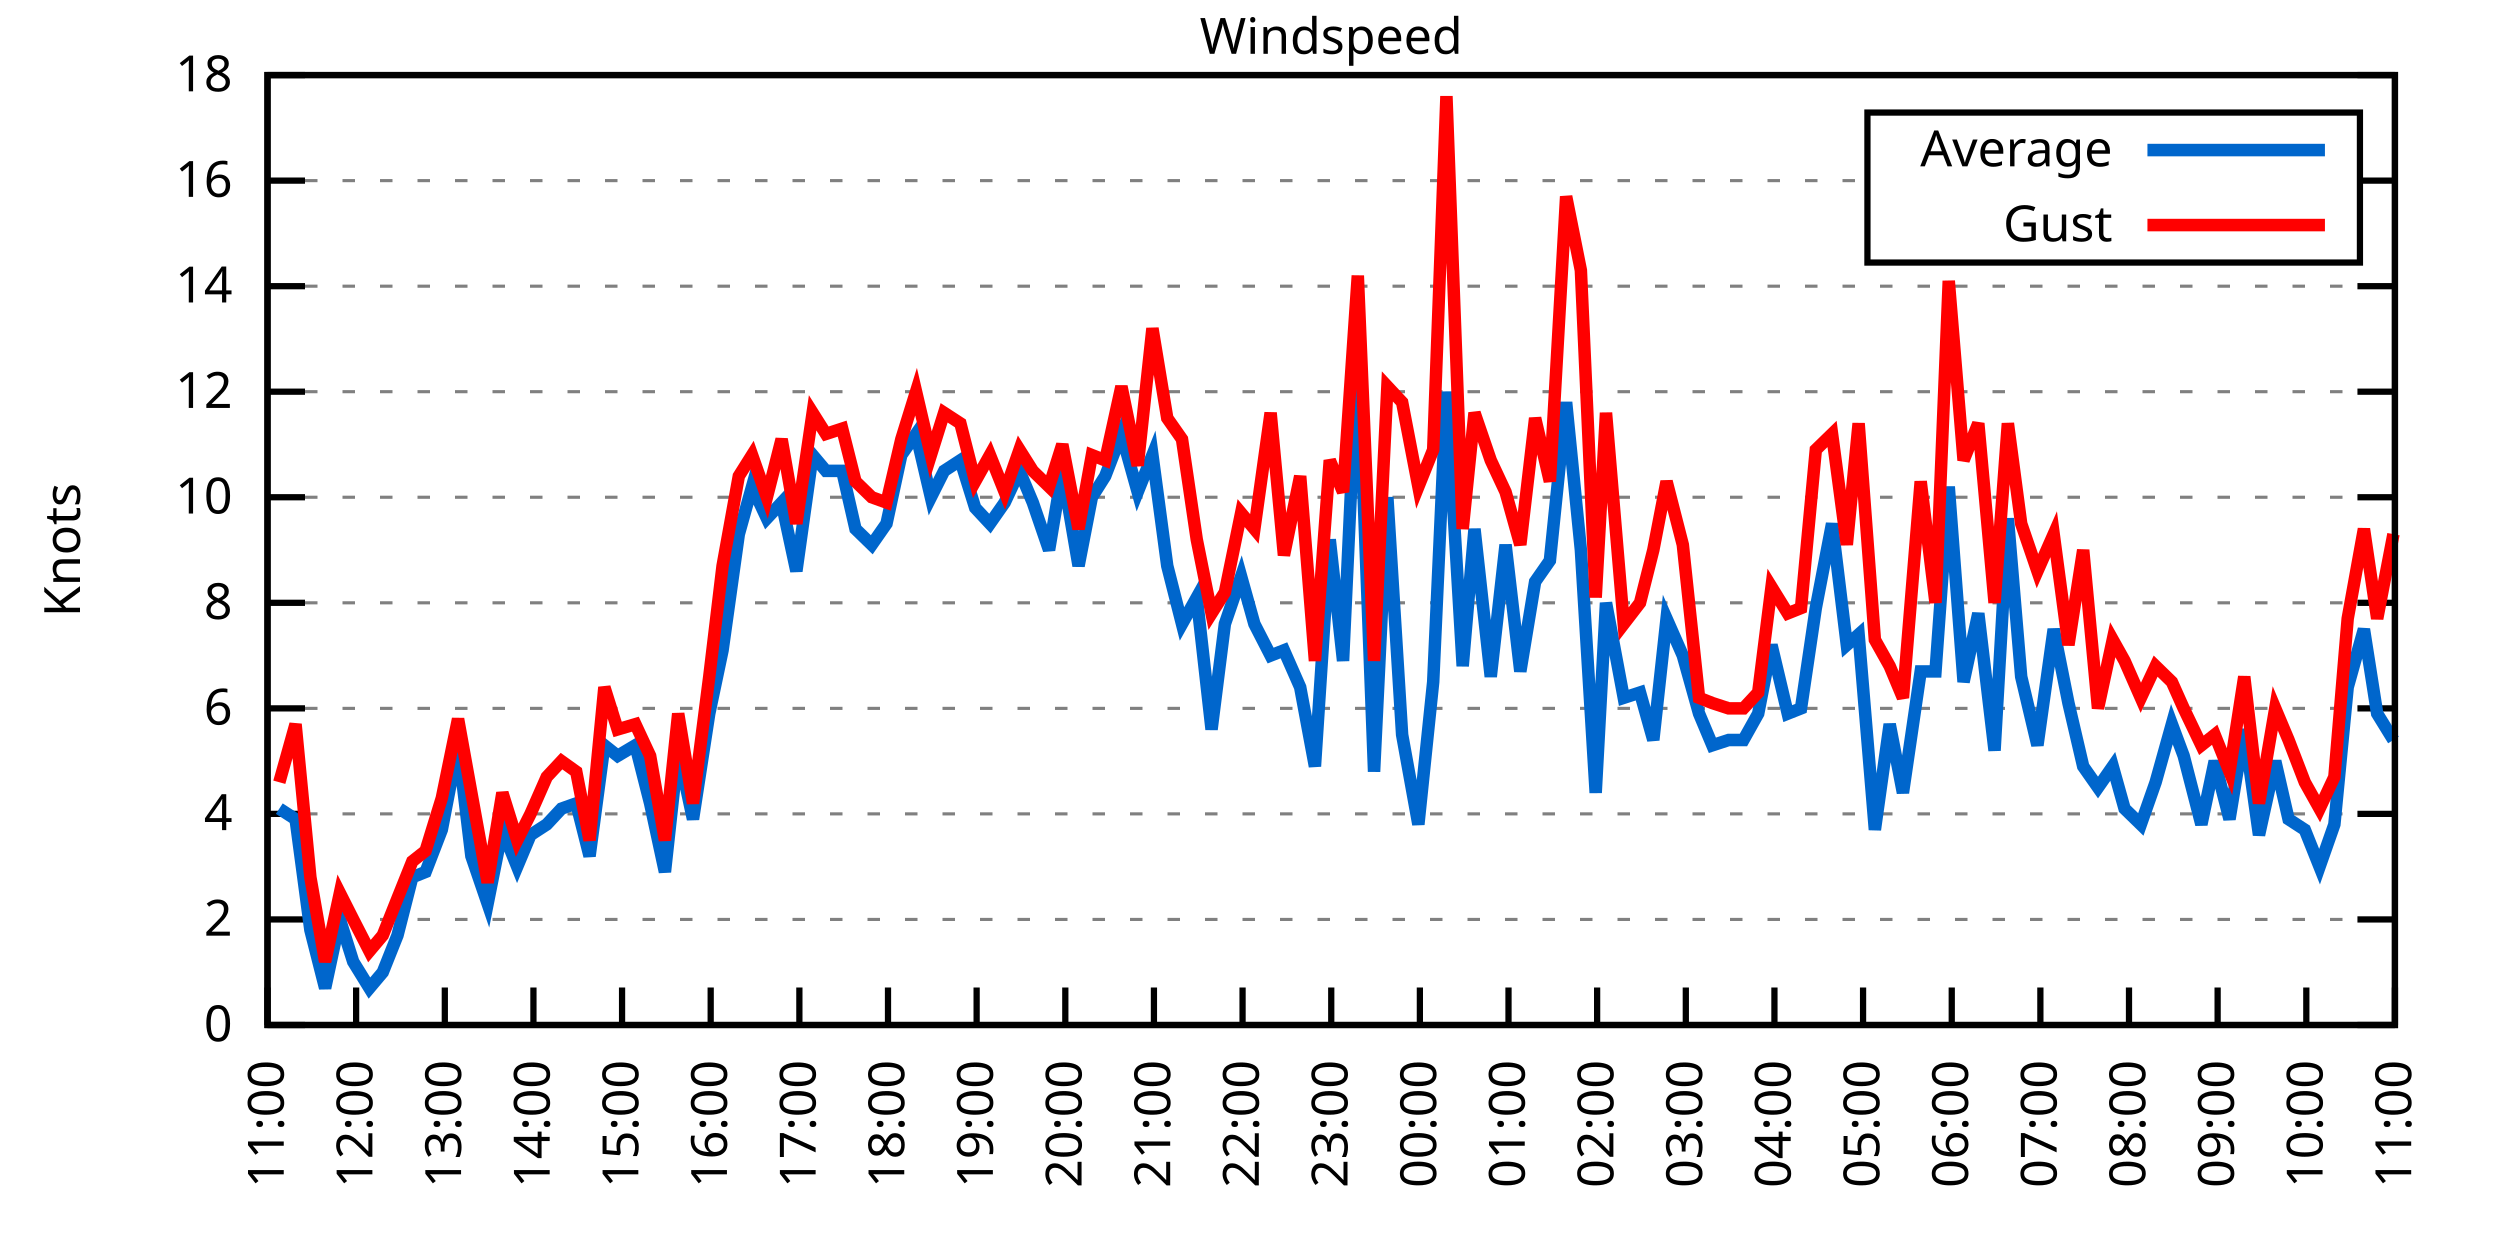
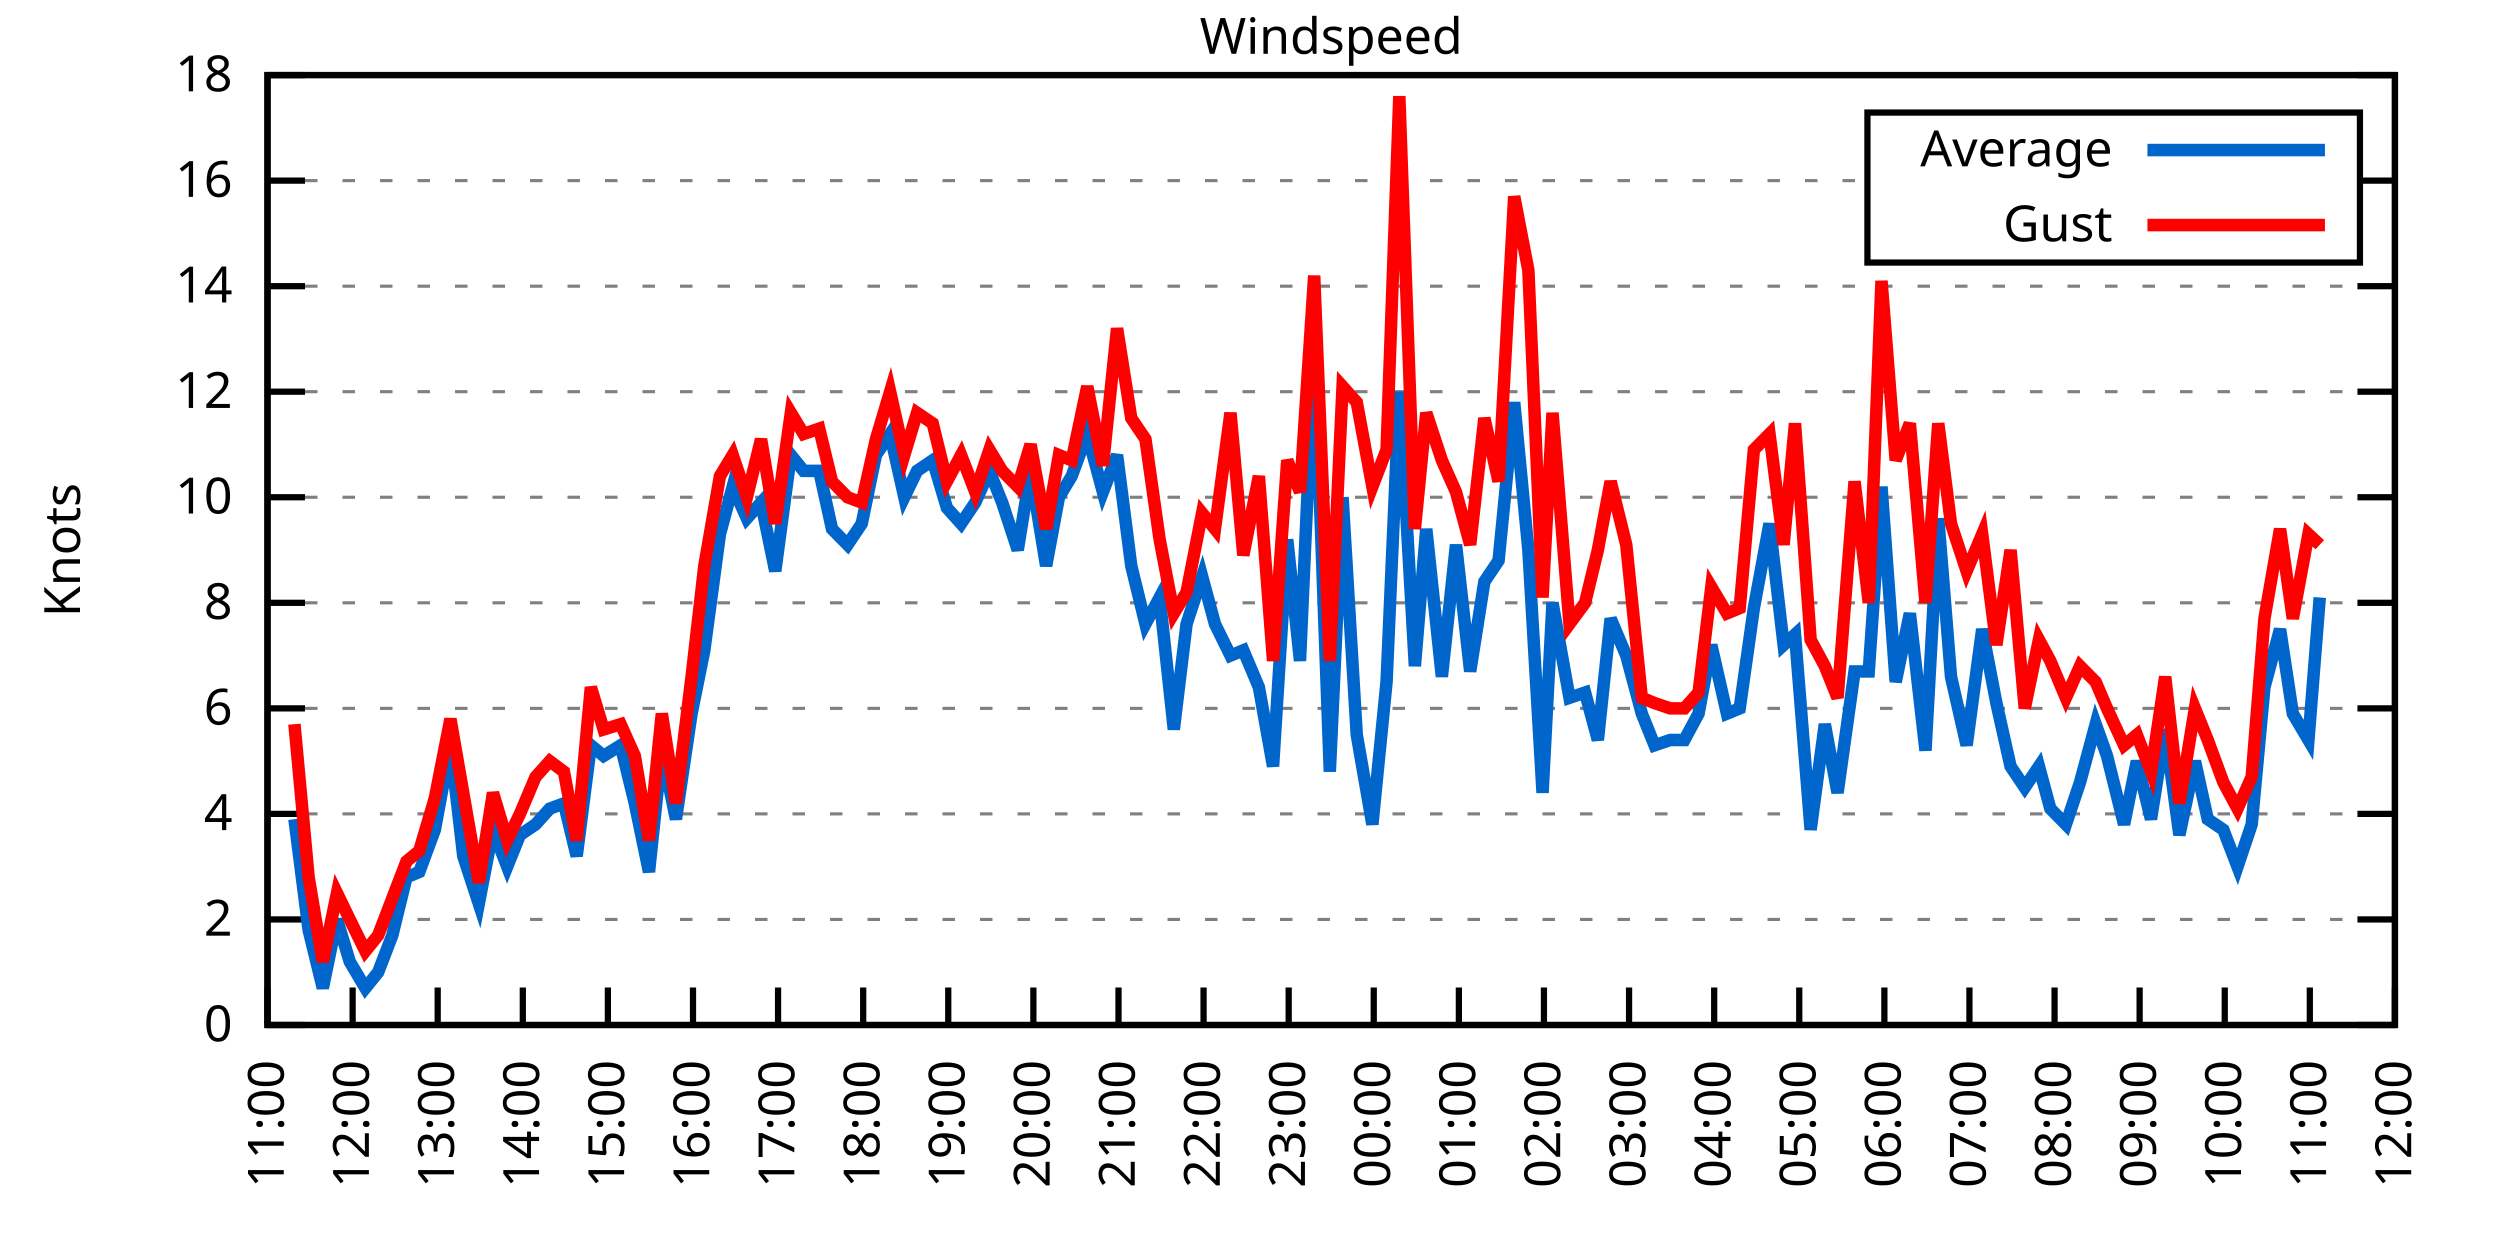
<svg xmlns="http://www.w3.org/2000/svg" xmlns:xlink="http://www.w3.org/1999/xlink" width="400" height="200" viewBox="0 0 400 200">
  <g id="gnuplot_canvas">
    <rect x="0" y="0" width="400" height="200" fill="none" />
    <defs>
      <circle id="gpDot" r="0.5" stroke-width="0.5" stroke="currentColor" />
      <path id="gpPt0" stroke-width="0.333" stroke="currentColor" d="M-1,0 h2 M0,-1 v2" />
      <path id="gpPt1" stroke-width="0.333" stroke="currentColor" d="M-1,-1 L1,1 M1,-1 L-1,1" />
      <path id="gpPt2" stroke-width="0.333" stroke="currentColor" d="M-1,0 L1,0 M0,-1 L0,1 M-1,-1 L1,1 M-1,1 L1,-1" />
      <rect id="gpPt3" stroke-width="0.333" stroke="currentColor" x="-1" y="-1" width="2" height="2" />
      <rect id="gpPt4" stroke-width="0.333" stroke="currentColor" fill="currentColor" x="-1" y="-1" width="2" height="2" />
      <circle id="gpPt5" stroke-width="0.333" stroke="currentColor" cx="0" cy="0" r="1" />
      <use xlink:href="#gpPt5" id="gpPt6" fill="currentColor" stroke="none" />
      <path id="gpPt7" stroke-width="0.333" stroke="currentColor" d="M0,-1.33 L-1.33,0.67 L1.33,0.67 z" />
      <use xlink:href="#gpPt7" id="gpPt8" fill="currentColor" stroke="none" />
      <use xlink:href="#gpPt7" id="gpPt9" stroke="currentColor" transform="rotate(180)" />
      <use xlink:href="#gpPt9" id="gpPt10" fill="currentColor" stroke="none" />
      <use xlink:href="#gpPt3" id="gpPt11" stroke="currentColor" transform="rotate(45)" />
      <use xlink:href="#gpPt11" id="gpPt12" fill="currentColor" stroke="none" />
      <path id="gpPt13" stroke-width="0.333" stroke="currentColor" d="M0,1.330 L1.265,0.411 L0.782,-1.067 L-0.782,-1.076 L-1.265,0.411 z" />
      <use xlink:href="#gpPt13" id="gpPt14" fill="currentColor" stroke="none" />
      <filter id="textbox" filterUnits="objectBoundingBox" x="0" y="0" height="1" width="1">
        <feFlood flood-color="white" flood-opacity="1" result="bgnd" />
        <feComposite in="SourceGraphic" in2="bgnd" operator="atop" />
      </filter>
      <filter id="greybox" filterUnits="objectBoundingBox" x="0" y="0" height="1" width="1">
        <feFlood flood-color="lightgrey" flood-opacity="1" result="grey" />
        <feComposite in="SourceGraphic" in2="grey" operator="atop" />
      </filter>
    </defs>
    <g fill="none" color="white" stroke="currentColor" stroke-width="1.00" stroke-linecap="butt" stroke-linejoin="miter">
</g>
    <g fill="none" color="black" stroke="currentColor" stroke-width="1.00" stroke-linecap="butt" stroke-linejoin="miter">
      <g stroke="none" shape-rendering="crispEdges">
        <polygon fill="rgb(255, 255, 255)" points="42.80,164.00 383.18,164.00 383.18,12.02 42.80,12.02 " />
      </g>
    </g>
    <g fill="none" color="black" stroke="currentColor" stroke-width="1.00" stroke-linecap="butt" stroke-linejoin="miter">
</g>
    <g fill="none" color="black" stroke="black" stroke-width="0.50" stroke-linecap="butt" stroke-linejoin="miter">
</g>
    <g fill="none" color="gray" stroke="currentColor" stroke-width="0.50" stroke-linecap="butt" stroke-linejoin="miter">
      <path stroke="gray" stroke-dasharray="2,4" class="gridline" d="M42.80,164.00 L383.19,164.00  " />
    </g>
    <g fill="none" color="gray" stroke="gray" stroke-width="1.00" stroke-linecap="butt" stroke-linejoin="miter">
</g>
    <g fill="none" color="black" stroke="currentColor" stroke-width="1.00" stroke-linecap="butt" stroke-linejoin="miter">
      <path stroke="black" d="M42.80,164.00 L48.80,164.00 M383.19,164.00 L377.19,164.00  " />
      <g transform="translate(37.20,166.60)" stroke="none" fill="black" font-family="Sans" font-size="8.00" text-anchor="end">
        <text>
          <tspan font-family="Sans"> 0</tspan>
        </text>
      </g>
    </g>
    <g fill="none" color="black" stroke="currentColor" stroke-width="1.00" stroke-linecap="butt" stroke-linejoin="miter">
</g>
    <g fill="none" color="black" stroke="black" stroke-width="0.50" stroke-linecap="butt" stroke-linejoin="miter">
</g>
    <g fill="none" color="gray" stroke="currentColor" stroke-width="0.50" stroke-linecap="butt" stroke-linejoin="miter">
      <path stroke="gray" stroke-dasharray="2,4" class="gridline" d="M42.80,147.11 L383.19,147.11  " />
    </g>
    <g fill="none" color="gray" stroke="gray" stroke-width="1.00" stroke-linecap="butt" stroke-linejoin="miter">
</g>
    <g fill="none" color="black" stroke="currentColor" stroke-width="1.00" stroke-linecap="butt" stroke-linejoin="miter">
      <path stroke="black" d="M42.80,147.11 L48.80,147.11 M383.19,147.11 L377.19,147.11  " />
      <g transform="translate(37.20,149.71)" stroke="none" fill="black" font-family="Sans" font-size="8.00" text-anchor="end">
        <text>
          <tspan font-family="Sans"> 2</tspan>
        </text>
      </g>
    </g>
    <g fill="none" color="black" stroke="currentColor" stroke-width="1.00" stroke-linecap="butt" stroke-linejoin="miter">
</g>
    <g fill="none" color="black" stroke="black" stroke-width="0.50" stroke-linecap="butt" stroke-linejoin="miter">
</g>
    <g fill="none" color="gray" stroke="currentColor" stroke-width="0.50" stroke-linecap="butt" stroke-linejoin="miter">
      <path stroke="gray" stroke-dasharray="2,4" class="gridline" d="M42.80,130.22 L383.19,130.22  " />
    </g>
    <g fill="none" color="gray" stroke="gray" stroke-width="1.00" stroke-linecap="butt" stroke-linejoin="miter">
</g>
    <g fill="none" color="black" stroke="currentColor" stroke-width="1.00" stroke-linecap="butt" stroke-linejoin="miter">
      <path stroke="black" d="M42.80,130.22 L48.80,130.22 M383.19,130.22 L377.19,130.22  " />
      <g transform="translate(37.20,132.82)" stroke="none" fill="black" font-family="Sans" font-size="8.00" text-anchor="end">
        <text>
          <tspan font-family="Sans"> 4</tspan>
        </text>
      </g>
    </g>
    <g fill="none" color="black" stroke="currentColor" stroke-width="1.00" stroke-linecap="butt" stroke-linejoin="miter">
</g>
    <g fill="none" color="black" stroke="black" stroke-width="0.50" stroke-linecap="butt" stroke-linejoin="miter">
</g>
    <g fill="none" color="gray" stroke="currentColor" stroke-width="0.50" stroke-linecap="butt" stroke-linejoin="miter">
      <path stroke="gray" stroke-dasharray="2,4" class="gridline" d="M42.80,113.34 L383.19,113.34  " />
    </g>
    <g fill="none" color="gray" stroke="gray" stroke-width="1.00" stroke-linecap="butt" stroke-linejoin="miter">
</g>
    <g fill="none" color="black" stroke="currentColor" stroke-width="1.00" stroke-linecap="butt" stroke-linejoin="miter">
      <path stroke="black" d="M42.80,113.34 L48.80,113.34 M383.19,113.34 L377.19,113.34  " />
      <g transform="translate(37.20,115.94)" stroke="none" fill="black" font-family="Sans" font-size="8.00" text-anchor="end">
        <text>
          <tspan font-family="Sans"> 6</tspan>
        </text>
      </g>
    </g>
    <g fill="none" color="black" stroke="currentColor" stroke-width="1.00" stroke-linecap="butt" stroke-linejoin="miter">
</g>
    <g fill="none" color="black" stroke="black" stroke-width="0.50" stroke-linecap="butt" stroke-linejoin="miter">
</g>
    <g fill="none" color="gray" stroke="currentColor" stroke-width="0.50" stroke-linecap="butt" stroke-linejoin="miter">
      <path stroke="gray" stroke-dasharray="2,4" class="gridline" d="M42.80,96.45 L383.19,96.45  " />
    </g>
    <g fill="none" color="gray" stroke="gray" stroke-width="1.00" stroke-linecap="butt" stroke-linejoin="miter">
</g>
    <g fill="none" color="black" stroke="currentColor" stroke-width="1.00" stroke-linecap="butt" stroke-linejoin="miter">
      <path stroke="black" d="M42.80,96.45 L48.80,96.45 M383.19,96.45 L377.19,96.45  " />
      <g transform="translate(37.20,99.05)" stroke="none" fill="black" font-family="Sans" font-size="8.00" text-anchor="end">
        <text>
          <tspan font-family="Sans"> 8</tspan>
        </text>
      </g>
    </g>
    <g fill="none" color="black" stroke="currentColor" stroke-width="1.00" stroke-linecap="butt" stroke-linejoin="miter">
</g>
    <g fill="none" color="black" stroke="black" stroke-width="0.50" stroke-linecap="butt" stroke-linejoin="miter">
</g>
    <g fill="none" color="gray" stroke="currentColor" stroke-width="0.50" stroke-linecap="butt" stroke-linejoin="miter">
      <path stroke="gray" stroke-dasharray="2,4" class="gridline" d="M42.80,79.56 L383.19,79.56  " />
    </g>
    <g fill="none" color="gray" stroke="gray" stroke-width="1.00" stroke-linecap="butt" stroke-linejoin="miter">
</g>
    <g fill="none" color="black" stroke="currentColor" stroke-width="1.00" stroke-linecap="butt" stroke-linejoin="miter">
      <path stroke="black" d="M42.80,79.56 L48.80,79.56 M383.19,79.56 L377.19,79.56  " />
      <g transform="translate(37.20,82.16)" stroke="none" fill="black" font-family="Sans" font-size="8.00" text-anchor="end">
        <text>
          <tspan font-family="Sans"> 10</tspan>
        </text>
      </g>
    </g>
    <g fill="none" color="black" stroke="currentColor" stroke-width="1.00" stroke-linecap="butt" stroke-linejoin="miter">
</g>
    <g fill="none" color="black" stroke="black" stroke-width="0.50" stroke-linecap="butt" stroke-linejoin="miter">
</g>
    <g fill="none" color="gray" stroke="currentColor" stroke-width="0.50" stroke-linecap="butt" stroke-linejoin="miter">
      <path stroke="gray" stroke-dasharray="2,4" class="gridline" d="M42.80,62.67 L383.19,62.67  " />
    </g>
    <g fill="none" color="gray" stroke="gray" stroke-width="1.00" stroke-linecap="butt" stroke-linejoin="miter">
</g>
    <g fill="none" color="black" stroke="currentColor" stroke-width="1.00" stroke-linecap="butt" stroke-linejoin="miter">
      <path stroke="black" d="M42.80,62.67 L48.80,62.67 M383.19,62.67 L377.19,62.67  " />
      <g transform="translate(37.20,65.27)" stroke="none" fill="black" font-family="Sans" font-size="8.00" text-anchor="end">
        <text>
          <tspan font-family="Sans"> 12</tspan>
        </text>
      </g>
    </g>
    <g fill="none" color="black" stroke="currentColor" stroke-width="1.00" stroke-linecap="butt" stroke-linejoin="miter">
</g>
    <g fill="none" color="black" stroke="black" stroke-width="0.50" stroke-linecap="butt" stroke-linejoin="miter">
</g>
    <g fill="none" color="gray" stroke="currentColor" stroke-width="0.50" stroke-linecap="butt" stroke-linejoin="miter">
      <path stroke="gray" stroke-dasharray="2,4" class="gridline" d="M42.80,45.79 L383.19,45.79  " />
    </g>
    <g fill="none" color="gray" stroke="gray" stroke-width="1.00" stroke-linecap="butt" stroke-linejoin="miter">
</g>
    <g fill="none" color="black" stroke="currentColor" stroke-width="1.00" stroke-linecap="butt" stroke-linejoin="miter">
      <path stroke="black" d="M42.80,45.79 L48.80,45.79 M383.19,45.79 L377.19,45.79  " />
      <g transform="translate(37.20,48.39)" stroke="none" fill="black" font-family="Sans" font-size="8.00" text-anchor="end">
        <text>
          <tspan font-family="Sans"> 14</tspan>
        </text>
      </g>
    </g>
    <g fill="none" color="black" stroke="currentColor" stroke-width="1.00" stroke-linecap="butt" stroke-linejoin="miter">
</g>
    <g fill="none" color="black" stroke="black" stroke-width="0.50" stroke-linecap="butt" stroke-linejoin="miter">
</g>
    <g fill="none" color="gray" stroke="currentColor" stroke-width="0.50" stroke-linecap="butt" stroke-linejoin="miter">
      <path stroke="gray" stroke-dasharray="2,4" class="gridline" d="M42.80,28.90 L298.79,28.90 M377.59,28.90 L383.19,28.90  " />
    </g>
    <g fill="none" color="gray" stroke="gray" stroke-width="1.00" stroke-linecap="butt" stroke-linejoin="miter">
</g>
    <g fill="none" color="black" stroke="currentColor" stroke-width="1.00" stroke-linecap="butt" stroke-linejoin="miter">
      <path stroke="black" d="M42.80,28.90 L48.80,28.90 M383.19,28.90 L377.19,28.90  " />
      <g transform="translate(37.20,31.50)" stroke="none" fill="black" font-family="Sans" font-size="8.00" text-anchor="end">
        <text>
          <tspan font-family="Sans"> 16</tspan>
        </text>
      </g>
    </g>
    <g fill="none" color="black" stroke="currentColor" stroke-width="1.00" stroke-linecap="butt" stroke-linejoin="miter">
</g>
    <g fill="none" color="black" stroke="black" stroke-width="0.50" stroke-linecap="butt" stroke-linejoin="miter">
</g>
    <g fill="none" color="gray" stroke="currentColor" stroke-width="0.50" stroke-linecap="butt" stroke-linejoin="miter">
      <path stroke="gray" stroke-dasharray="2,4" class="gridline" d="M42.80,12.01 L383.19,12.01  " />
    </g>
    <g fill="none" color="gray" stroke="gray" stroke-width="1.00" stroke-linecap="butt" stroke-linejoin="miter">
</g>
    <g fill="none" color="black" stroke="currentColor" stroke-width="1.00" stroke-linecap="butt" stroke-linejoin="miter">
      <path stroke="black" d="M42.80,12.01 L48.80,12.01 M383.19,12.01 L377.19,12.01  " />
      <g transform="translate(37.20,14.61)" stroke="none" fill="black" font-family="Sans" font-size="8.00" text-anchor="end">
        <text>
          <tspan font-family="Sans"> 18</tspan>
        </text>
      </g>
    </g>
    <g fill="none" color="black" stroke="currentColor" stroke-width="1.00" stroke-linecap="butt" stroke-linejoin="miter">
      <path stroke="black" d="M42.80,164.00 L42.80,158.00  " />
      <g transform="translate(45.40,169.60) rotate(270.00)" stroke="none" fill="black" font-family="Sans" font-size="8.00" text-anchor="end">
        <text>
          <tspan font-family="Sans">11:00</tspan>
        </text>
      </g>
    </g>
    <g fill="none" color="black" stroke="currentColor" stroke-width="1.00" stroke-linecap="butt" stroke-linejoin="miter">
-       <path stroke="black" d="M56.98,164.00 L56.98,158.00  " />
-       <g transform="translate(59.58,169.60) rotate(270.00)" stroke="none" fill="black" font-family="Sans" font-size="8.00" text-anchor="end">
+       <path stroke="black" d="M56.42,164.00 L56.42,158.00  " />
+       <g transform="translate(59.02,169.60) rotate(270.00)" stroke="none" fill="black" font-family="Sans" font-size="8.00" text-anchor="end">
        <text>
          <tspan font-family="Sans">12:00</tspan>
        </text>
      </g>
    </g>
    <g fill="none" color="black" stroke="currentColor" stroke-width="1.00" stroke-linecap="butt" stroke-linejoin="miter">
-       <path stroke="black" d="M71.17,164.00 L71.17,158.00  " />
-       <g transform="translate(73.77,169.60) rotate(270.00)" stroke="none" fill="black" font-family="Sans" font-size="8.00" text-anchor="end">
+       <path stroke="black" d="M70.03,164.00 L70.03,158.00  " />
+       <g transform="translate(72.63,169.60) rotate(270.00)" stroke="none" fill="black" font-family="Sans" font-size="8.00" text-anchor="end">
        <text>
          <tspan font-family="Sans">13:00</tspan>
        </text>
      </g>
    </g>
    <g fill="none" color="black" stroke="currentColor" stroke-width="1.00" stroke-linecap="butt" stroke-linejoin="miter">
-       <path stroke="black" d="M85.35,164.00 L85.35,158.00  " />
-       <g transform="translate(87.95,169.60) rotate(270.00)" stroke="none" fill="black" font-family="Sans" font-size="8.00" text-anchor="end">
+       <path stroke="black" d="M83.65,164.00 L83.65,158.00  " />
+       <g transform="translate(86.25,169.60) rotate(270.00)" stroke="none" fill="black" font-family="Sans" font-size="8.00" text-anchor="end">
        <text>
          <tspan font-family="Sans">14:00</tspan>
        </text>
      </g>
    </g>
    <g fill="none" color="black" stroke="currentColor" stroke-width="1.00" stroke-linecap="butt" stroke-linejoin="miter">
-       <path stroke="black" d="M99.53,164.00 L99.53,158.00  " />
-       <g transform="translate(102.13,169.60) rotate(270.00)" stroke="none" fill="black" font-family="Sans" font-size="8.00" text-anchor="end">
+       <path stroke="black" d="M97.26,164.00 L97.26,158.00  " />
+       <g transform="translate(99.86,169.60) rotate(270.00)" stroke="none" fill="black" font-family="Sans" font-size="8.00" text-anchor="end">
        <text>
          <tspan font-family="Sans">15:00</tspan>
        </text>
      </g>
    </g>
    <g fill="none" color="black" stroke="currentColor" stroke-width="1.00" stroke-linecap="butt" stroke-linejoin="miter">
-       <path stroke="black" d="M113.71,164.00 L113.71,158.00  " />
-       <g transform="translate(116.31,169.60) rotate(270.00)" stroke="none" fill="black" font-family="Sans" font-size="8.00" text-anchor="end">
+       <path stroke="black" d="M110.88,164.00 L110.88,158.00  " />
+       <g transform="translate(113.48,169.60) rotate(270.00)" stroke="none" fill="black" font-family="Sans" font-size="8.00" text-anchor="end">
        <text>
          <tspan font-family="Sans">16:00</tspan>
        </text>
      </g>
    </g>
    <g fill="none" color="black" stroke="currentColor" stroke-width="1.00" stroke-linecap="butt" stroke-linejoin="miter">
-       <path stroke="black" d="M127.90,164.00 L127.90,158.00  " />
-       <g transform="translate(130.50,169.60) rotate(270.00)" stroke="none" fill="black" font-family="Sans" font-size="8.00" text-anchor="end">
+       <path stroke="black" d="M124.49,164.00 L124.49,158.00  " />
+       <g transform="translate(127.09,169.60) rotate(270.00)" stroke="none" fill="black" font-family="Sans" font-size="8.00" text-anchor="end">
        <text>
          <tspan font-family="Sans">17:00</tspan>
        </text>
      </g>
    </g>
    <g fill="none" color="black" stroke="currentColor" stroke-width="1.00" stroke-linecap="butt" stroke-linejoin="miter">
-       <path stroke="black" d="M142.08,164.00 L142.08,158.00  " />
-       <g transform="translate(144.68,169.60) rotate(270.00)" stroke="none" fill="black" font-family="Sans" font-size="8.00" text-anchor="end">
+       <path stroke="black" d="M138.11,164.00 L138.11,158.00  " />
+       <g transform="translate(140.71,169.60) rotate(270.00)" stroke="none" fill="black" font-family="Sans" font-size="8.00" text-anchor="end">
        <text>
          <tspan font-family="Sans">18:00</tspan>
        </text>
      </g>
    </g>
    <g fill="none" color="black" stroke="currentColor" stroke-width="1.00" stroke-linecap="butt" stroke-linejoin="miter">
-       <path stroke="black" d="M156.26,164.00 L156.26,158.00  " />
-       <g transform="translate(158.86,169.60) rotate(270.00)" stroke="none" fill="black" font-family="Sans" font-size="8.00" text-anchor="end">
+       <path stroke="black" d="M151.72,164.00 L151.72,158.00  " />
+       <g transform="translate(154.32,169.60) rotate(270.00)" stroke="none" fill="black" font-family="Sans" font-size="8.00" text-anchor="end">
        <text>
          <tspan font-family="Sans">19:00</tspan>
        </text>
      </g>
    </g>
    <g fill="none" color="black" stroke="currentColor" stroke-width="1.00" stroke-linecap="butt" stroke-linejoin="miter">
-       <path stroke="black" d="M170.45,164.00 L170.45,158.00  " />
-       <g transform="translate(173.05,169.60) rotate(270.00)" stroke="none" fill="black" font-family="Sans" font-size="8.00" text-anchor="end">
+       <path stroke="black" d="M165.34,164.00 L165.34,158.00  " />
+       <g transform="translate(167.94,169.60) rotate(270.00)" stroke="none" fill="black" font-family="Sans" font-size="8.00" text-anchor="end">
        <text>
          <tspan font-family="Sans">20:00</tspan>
        </text>
      </g>
    </g>
    <g fill="none" color="black" stroke="currentColor" stroke-width="1.00" stroke-linecap="butt" stroke-linejoin="miter">
-       <path stroke="black" d="M184.63,164.00 L184.63,158.00  " />
-       <g transform="translate(187.23,169.60) rotate(270.00)" stroke="none" fill="black" font-family="Sans" font-size="8.00" text-anchor="end">
+       <path stroke="black" d="M178.96,164.00 L178.96,158.00  " />
+       <g transform="translate(181.56,169.60) rotate(270.00)" stroke="none" fill="black" font-family="Sans" font-size="8.00" text-anchor="end">
        <text>
          <tspan font-family="Sans">21:00</tspan>
        </text>
      </g>
    </g>
    <g fill="none" color="black" stroke="currentColor" stroke-width="1.00" stroke-linecap="butt" stroke-linejoin="miter">
-       <path stroke="black" d="M198.81,164.00 L198.81,158.00  " />
-       <g transform="translate(201.41,169.60) rotate(270.00)" stroke="none" fill="black" font-family="Sans" font-size="8.00" text-anchor="end">
+       <path stroke="black" d="M192.57,164.00 L192.57,158.00  " />
+       <g transform="translate(195.17,169.60) rotate(270.00)" stroke="none" fill="black" font-family="Sans" font-size="8.00" text-anchor="end">
        <text>
          <tspan font-family="Sans">22:00</tspan>
        </text>
      </g>
    </g>
    <g fill="none" color="black" stroke="currentColor" stroke-width="1.00" stroke-linecap="butt" stroke-linejoin="miter">
-       <path stroke="black" d="M213.00,164.00 L213.00,158.00  " />
-       <g transform="translate(215.60,169.60) rotate(270.00)" stroke="none" fill="black" font-family="Sans" font-size="8.00" text-anchor="end">
+       <path stroke="black" d="M206.19,164.00 L206.19,158.00  " />
+       <g transform="translate(208.79,169.60) rotate(270.00)" stroke="none" fill="black" font-family="Sans" font-size="8.00" text-anchor="end">
        <text>
          <tspan font-family="Sans">23:00</tspan>
        </text>
      </g>
    </g>
    <g fill="none" color="black" stroke="currentColor" stroke-width="1.00" stroke-linecap="butt" stroke-linejoin="miter">
-       <path stroke="black" d="M227.18,164.00 L227.18,158.00  " />
-       <g transform="translate(229.78,169.60) rotate(270.00)" stroke="none" fill="black" font-family="Sans" font-size="8.00" text-anchor="end">
+       <path stroke="black" d="M219.80,164.00 L219.80,158.00  " />
+       <g transform="translate(222.40,169.60) rotate(270.00)" stroke="none" fill="black" font-family="Sans" font-size="8.00" text-anchor="end">
        <text>
          <tspan font-family="Sans">00:00</tspan>
        </text>
      </g>
    </g>
    <g fill="none" color="black" stroke="currentColor" stroke-width="1.00" stroke-linecap="butt" stroke-linejoin="miter">
-       <path stroke="black" d="M241.36,164.00 L241.36,158.00  " />
-       <g transform="translate(243.96,169.60) rotate(270.00)" stroke="none" fill="black" font-family="Sans" font-size="8.00" text-anchor="end">
+       <path stroke="black" d="M233.42,164.00 L233.42,158.00  " />
+       <g transform="translate(236.02,169.60) rotate(270.00)" stroke="none" fill="black" font-family="Sans" font-size="8.00" text-anchor="end">
        <text>
          <tspan font-family="Sans">01:00</tspan>
        </text>
      </g>
    </g>
    <g fill="none" color="black" stroke="currentColor" stroke-width="1.00" stroke-linecap="butt" stroke-linejoin="miter">
-       <path stroke="black" d="M255.54,164.00 L255.54,158.00  " />
-       <g transform="translate(258.14,169.60) rotate(270.00)" stroke="none" fill="black" font-family="Sans" font-size="8.00" text-anchor="end">
+       <path stroke="black" d="M247.03,164.00 L247.03,158.00  " />
+       <g transform="translate(249.63,169.60) rotate(270.00)" stroke="none" fill="black" font-family="Sans" font-size="8.00" text-anchor="end">
        <text>
          <tspan font-family="Sans">02:00</tspan>
        </text>
      </g>
    </g>
    <g fill="none" color="black" stroke="currentColor" stroke-width="1.00" stroke-linecap="butt" stroke-linejoin="miter">
-       <path stroke="black" d="M269.73,164.00 L269.73,158.00  " />
-       <g transform="translate(272.33,169.60) rotate(270.00)" stroke="none" fill="black" font-family="Sans" font-size="8.00" text-anchor="end">
+       <path stroke="black" d="M260.65,164.00 L260.65,158.00  " />
+       <g transform="translate(263.25,169.60) rotate(270.00)" stroke="none" fill="black" font-family="Sans" font-size="8.00" text-anchor="end">
        <text>
          <tspan font-family="Sans">03:00</tspan>
        </text>
      </g>
    </g>
    <g fill="none" color="black" stroke="currentColor" stroke-width="1.00" stroke-linecap="butt" stroke-linejoin="miter">
-       <path stroke="black" d="M283.91,164.00 L283.91,158.00  " />
-       <g transform="translate(286.51,169.60) rotate(270.00)" stroke="none" fill="black" font-family="Sans" font-size="8.00" text-anchor="end">
+       <path stroke="black" d="M274.27,164.00 L274.27,158.00  " />
+       <g transform="translate(276.87,169.60) rotate(270.00)" stroke="none" fill="black" font-family="Sans" font-size="8.00" text-anchor="end">
        <text>
          <tspan font-family="Sans">04:00</tspan>
        </text>
      </g>
    </g>
    <g fill="none" color="black" stroke="currentColor" stroke-width="1.00" stroke-linecap="butt" stroke-linejoin="miter">
-       <path stroke="black" d="M298.09,164.00 L298.09,158.00  " />
-       <g transform="translate(300.69,169.60) rotate(270.00)" stroke="none" fill="black" font-family="Sans" font-size="8.00" text-anchor="end">
+       <path stroke="black" d="M287.88,164.00 L287.88,158.00  " />
+       <g transform="translate(290.48,169.60) rotate(270.00)" stroke="none" fill="black" font-family="Sans" font-size="8.00" text-anchor="end">
        <text>
          <tspan font-family="Sans">05:00</tspan>
        </text>
      </g>
    </g>
    <g fill="none" color="black" stroke="currentColor" stroke-width="1.00" stroke-linecap="butt" stroke-linejoin="miter">
-       <path stroke="black" d="M312.28,164.00 L312.28,158.00  " />
-       <g transform="translate(314.88,169.60) rotate(270.00)" stroke="none" fill="black" font-family="Sans" font-size="8.00" text-anchor="end">
+       <path stroke="black" d="M301.50,164.00 L301.50,158.00  " />
+       <g transform="translate(304.10,169.60) rotate(270.00)" stroke="none" fill="black" font-family="Sans" font-size="8.00" text-anchor="end">
        <text>
          <tspan font-family="Sans">06:00</tspan>
        </text>
      </g>
    </g>
    <g fill="none" color="black" stroke="currentColor" stroke-width="1.00" stroke-linecap="butt" stroke-linejoin="miter">
-       <path stroke="black" d="M326.46,164.00 L326.46,158.00  " />
-       <g transform="translate(329.06,169.60) rotate(270.00)" stroke="none" fill="black" font-family="Sans" font-size="8.00" text-anchor="end">
+       <path stroke="black" d="M315.11,164.00 L315.11,158.00  " />
+       <g transform="translate(317.71,169.60) rotate(270.00)" stroke="none" fill="black" font-family="Sans" font-size="8.00" text-anchor="end">
        <text>
          <tspan font-family="Sans">07:00</tspan>
        </text>
      </g>
    </g>
    <g fill="none" color="black" stroke="currentColor" stroke-width="1.00" stroke-linecap="butt" stroke-linejoin="miter">
-       <path stroke="black" d="M340.64,164.00 L340.64,158.00  " />
-       <g transform="translate(343.24,169.60) rotate(270.00)" stroke="none" fill="black" font-family="Sans" font-size="8.00" text-anchor="end">
+       <path stroke="black" d="M328.73,164.00 L328.73,158.00  " />
+       <g transform="translate(331.33,169.60) rotate(270.00)" stroke="none" fill="black" font-family="Sans" font-size="8.00" text-anchor="end">
        <text>
          <tspan font-family="Sans">08:00</tspan>
        </text>
      </g>
    </g>
    <g fill="none" color="black" stroke="currentColor" stroke-width="1.00" stroke-linecap="butt" stroke-linejoin="miter">
-       <path stroke="black" d="M354.82,164.00 L354.82,158.00  " />
-       <g transform="translate(357.42,169.60) rotate(270.00)" stroke="none" fill="black" font-family="Sans" font-size="8.00" text-anchor="end">
+       <path stroke="black" d="M342.34,164.00 L342.34,158.00  " />
+       <g transform="translate(344.94,169.60) rotate(270.00)" stroke="none" fill="black" font-family="Sans" font-size="8.00" text-anchor="end">
        <text>
          <tspan font-family="Sans">09:00</tspan>
        </text>
      </g>
    </g>
    <g fill="none" color="black" stroke="currentColor" stroke-width="1.00" stroke-linecap="butt" stroke-linejoin="miter">
-       <path stroke="black" d="M369.01,164.00 L369.01,158.00  " />
-       <g transform="translate(371.61,169.60) rotate(270.00)" stroke="none" fill="black" font-family="Sans" font-size="8.00" text-anchor="end">
+       <path stroke="black" d="M355.96,164.00 L355.96,158.00  " />
+       <g transform="translate(358.56,169.60) rotate(270.00)" stroke="none" fill="black" font-family="Sans" font-size="8.00" text-anchor="end">
        <text>
          <tspan font-family="Sans">10:00</tspan>
+         </text>
+       </g>
+     </g>
+     <g fill="none" color="black" stroke="currentColor" stroke-width="1.00" stroke-linecap="butt" stroke-linejoin="miter">
+       <path stroke="black" d="M369.57,164.00 L369.57,158.00  " />
+       <g transform="translate(372.17,169.60) rotate(270.00)" stroke="none" fill="black" font-family="Sans" font-size="8.00" text-anchor="end">
+         <text>
+           <tspan font-family="Sans">11:00</tspan>
        </text>
      </g>
    </g>
    <g fill="none" color="black" stroke="currentColor" stroke-width="1.00" stroke-linecap="butt" stroke-linejoin="miter">
      <path stroke="black" d="M383.19,164.00 L383.19,158.00  " />
      <g transform="translate(385.79,169.60) rotate(270.00)" stroke="none" fill="black" font-family="Sans" font-size="8.00" text-anchor="end">
        <text>
-           <tspan font-family="Sans">11:00</tspan>
+           <tspan font-family="Sans">12:00</tspan>
        </text>
      </g>
    </g>
    <g fill="none" color="black" stroke="currentColor" stroke-width="1.00" stroke-linecap="butt" stroke-linejoin="miter">
</g>
    <g fill="none" color="black" stroke="currentColor" stroke-width="1.00" stroke-linecap="butt" stroke-linejoin="miter">
      <path stroke="black" d="M42.80,12.01 L42.80,164.00 L383.19,164.00 L383.19,12.01 L42.80,12.01 Z  " />
    </g>
    <g fill="none" color="black" stroke="currentColor" stroke-width="1.00" stroke-linecap="butt" stroke-linejoin="miter">
</g>
    <g fill="none" color="black" stroke="currentColor" stroke-width="1.00" stroke-linecap="butt" stroke-linejoin="miter">
      <path stroke="black" d="M298.79,42.01 L298.79,18.01 L377.59,18.01 L377.59,42.01 L298.79,42.01 Z  " />
    </g>
    <g id="Windspeed_plot_1">
      <g fill="none" color="white" stroke="black" stroke-width="2.00" stroke-linecap="butt" stroke-linejoin="miter">
</g>
      <g fill="none" color="black" stroke="currentColor" stroke-width="2.00" stroke-linecap="butt" stroke-linejoin="miter">
        <g transform="translate(337.99,26.61)" stroke="none" fill="black" font-family="Sans" font-size="8.00" text-anchor="end">
          <text>
            <tspan font-family="Sans">Average</tspan>
          </text>
        </g>
      </g>
      <g fill="none" color="black" stroke="currentColor" stroke-width="2.00" stroke-linecap="butt" stroke-linejoin="miter">
-         <path stroke="rgb(  0, 102, 204)" d="M343.59,24.01 L371.99,24.01 M44.69,129.38 L47.29,131.07 L49.66,148.80 L52.02,158.09 L54.38,147.11 L56.51,153.87   L59.11,158.09 L61.24,155.56 L63.60,149.65 L65.97,140.36 L68.09,139.51 L70.69,132.76 L73.29,119.25 L75.42,136.98   L78.02,144.58 L80.38,132.76 L82.75,138.67 L84.88,133.60 L87.48,131.91 L89.84,129.38 L92.20,128.54 L94.33,136.98   L96.70,119.25 L98.82,120.94 L101.66,119.25 L104.02,128.54 L106.39,139.51 L108.51,120.09 L110.88,131.07 L113.48,114.18   L115.61,104.05 L118.21,85.47 L120.33,77.87 L122.70,82.94 L125.06,80.41 L127.42,91.38 L130.02,72.81 L132.15,75.34   L134.75,75.34 L136.88,84.63 L139.48,87.16 L141.84,83.78 L144.21,72.81 L146.57,69.43 L148.94,79.56 L151.06,75.34   L153.66,73.65 L156.03,81.25 L158.39,83.78 L160.75,80.41 L163.12,75.34 L165.25,80.41 L167.85,88.00 L169.97,75.34   L172.57,90.54 L174.70,79.56 L176.83,76.18 L179.43,69.43 L182.03,78.72 L184.39,72.81 L186.76,90.54 L189.12,99.83   L191.48,95.60 L193.85,116.71 L195.98,99.83 L198.58,92.23 L200.70,99.83 L203.30,104.89 L205.43,104.05 L208.03,109.96   L210.39,122.62 L212.76,86.32 L214.89,105.74 L217.25,55.07 L219.85,123.47 L221.98,79.56 L224.34,117.56 L226.94,131.91   L229.31,109.11 L231.43,62.67 L234.03,106.58 L235.92,84.63 L238.52,108.27 L240.89,87.16 L243.25,107.43 L245.62,93.07   L247.98,89.69 L250.58,64.36 L252.94,88.00 L255.31,126.85 L256.96,96.45 L259.80,111.65 L262.40,110.80 L264.53,118.40   L266.65,98.98 L269.25,104.89 L271.85,114.18 L273.98,119.25 L276.58,118.40 L278.95,118.40 L281.31,114.18 L283.44,103.20   L286.04,114.18 L288.16,113.34 L290.53,97.29 L293.13,83.78 L295.49,103.20 L297.38,101.52 L299.98,132.76 L302.35,115.87   L304.47,126.85 L307.31,107.43 L309.68,107.43 L311.80,77.87 L314.17,109.11 L316.53,98.14 L319.13,120.09 L321.26,82.94   L323.39,108.27 L325.99,119.25 L328.59,100.67 L330.95,112.49 L333.31,122.62 L335.68,126.00 L338.04,122.62 L339.93,129.38   L342.53,131.91 L344.90,125.16 L347.50,115.87 L349.39,120.94 L352.22,131.91 L354.35,121.78 L356.72,131.07 L359.08,116.71   L361.44,133.60 L364.04,121.78 L366.17,131.07 L368.77,132.76 L371.13,138.67 L373.50,131.91 L375.63,109.96 L378.23,100.67   L380.35,114.18 L382.95,118.40  " />
+         <path stroke="rgb(  0, 102, 204)" d="M343.59,24.01 L371.99,24.01 M47.11,131.07 L49.38,148.80 L51.65,158.09 L53.92,147.11 L55.96,153.87 L58.46,158.09   L60.50,155.56 L62.77,149.65 L65.04,140.36 L67.08,139.51 L69.58,132.76 L72.07,119.25 L74.12,136.98 L76.61,144.58   L78.88,132.76 L81.15,138.67 L83.19,133.60 L85.69,131.91 L87.96,129.38 L90.23,128.54 L92.27,136.98 L94.54,119.25   L96.58,120.94 L99.30,119.25 L101.57,128.54 L103.84,139.51 L105.89,120.09 L108.15,131.07 L110.65,114.18 L112.69,104.05   L115.19,85.47 L117.23,77.87 L119.50,82.94 L121.77,80.41 L124.04,91.38 L126.54,72.81 L128.58,75.34 L131.07,75.34   L133.12,84.63 L135.61,87.16 L137.88,83.78 L140.15,72.81 L142.42,69.43 L144.69,79.56 L146.73,75.34 L149.23,73.65   L151.50,81.25 L153.77,83.78 L156.04,80.41 L158.31,75.34 L160.35,80.41 L162.84,88.00 L164.89,75.34 L167.38,90.54   L169.43,79.56 L171.47,76.18 L173.96,69.43 L176.46,78.72 L178.73,72.81 L181.00,90.54 L183.27,99.83 L185.54,95.60   L187.81,116.71 L189.85,99.83 L192.34,92.23 L194.39,99.83 L196.88,104.89 L198.93,104.05 L201.42,109.96 L203.69,122.62   L205.96,86.32 L208.00,105.74 L210.27,55.07 L212.77,123.47 L214.81,79.56 L217.08,117.56 L219.58,131.91 L221.85,109.11   L223.89,62.67 L226.38,106.58 L228.20,84.63 L230.70,108.27 L232.96,87.16 L235.23,107.43 L237.50,93.07 L239.77,89.69   L242.27,64.36 L244.54,88.00 L246.81,126.85 L248.40,96.45 L251.12,111.65 L253.61,110.80 L255.66,118.40 L257.70,98.98   L260.20,104.89 L262.69,114.18 L264.73,119.25 L267.23,118.40 L269.50,118.40 L271.77,114.18 L273.81,103.20 L276.31,114.18   L278.35,113.34 L280.62,97.29 L283.12,83.78 L285.38,103.20 L287.20,101.52 L289.70,132.76 L291.97,115.87 L294.01,126.85   L296.73,107.43 L299.00,107.43 L301.04,77.87 L303.31,109.11 L305.58,98.14 L308.08,120.09 L310.12,82.94 L312.16,108.27   L314.66,119.25 L317.15,100.67 L319.42,112.49 L321.69,122.62 L323.96,126.00 L326.23,122.62 L328.05,129.38 L330.54,131.91   L332.81,125.16 L335.31,115.87 L337.12,120.94 L339.85,131.91 L341.89,121.78 L344.16,131.07 L346.43,116.71 L348.70,133.60   L351.19,121.78 L353.24,131.07 L355.73,132.76 L358.00,138.67 L360.27,131.91 L362.31,109.96 L364.81,100.67 L366.85,114.18   L369.35,118.40 L371.16,95.60  " />
      </g>
    </g>
    <g id="Windspeed_plot_2">
      <g fill="none" color="black" stroke="currentColor" stroke-width="2.00" stroke-linecap="butt" stroke-linejoin="miter">
        <g transform="translate(337.99,38.61)" stroke="none" fill="black" font-family="Sans" font-size="8.00" text-anchor="end">
          <text>
            <tspan font-family="Sans">Gust</tspan>
          </text>
        </g>
      </g>
      <g fill="none" color="black" stroke="currentColor" stroke-width="2.00" stroke-linecap="butt" stroke-linejoin="miter">
-         <path stroke="rgb(255,   0,   0)" d="M343.59,36.01 L371.99,36.01 M44.69,125.16 L47.29,115.87 L49.66,140.36 L52.02,153.87 L54.38,142.89 L56.51,147.11   L59.11,152.18 L61.24,149.65 L63.60,143.73 L65.97,137.82 L68.09,136.14 L70.69,127.69 L73.29,115.03 L75.42,126.85   L78.02,141.20 L80.38,126.85 L82.75,134.45 L84.88,130.22 L87.48,124.31 L89.84,121.78 L92.20,123.47 L94.33,134.45   L96.70,109.96 L98.82,116.71 L101.66,115.87 L104.02,120.94 L106.39,134.45 L108.51,114.18 L110.88,128.54 L113.48,108.27   L115.61,90.54 L118.21,76.18 L120.33,72.81 L122.70,79.56 L125.06,70.27 L127.42,83.78 L130.02,66.05 L132.15,69.43   L134.75,68.58 L136.88,77.03 L139.48,79.56 L141.84,80.41 L144.21,70.27 L146.57,62.67 L148.94,72.81 L151.06,66.05   L153.66,67.74 L156.03,77.03 L158.39,72.81 L160.75,78.72 L163.12,71.96 L165.25,75.34 L167.85,77.87 L169.97,71.12   L172.57,84.63 L174.70,72.81 L176.83,73.65 L179.43,61.83 L182.03,74.49 L184.39,52.54 L186.76,66.90 L189.12,70.27   L191.48,86.32 L193.85,98.14 L195.98,94.76 L198.58,82.09 L200.70,84.63 L203.30,66.05 L205.43,88.85 L208.03,76.18   L210.39,105.74 L212.76,73.65 L214.89,78.72 L217.25,44.10 L219.85,105.74 L221.98,61.83 L224.34,64.36 L226.94,77.87   L229.31,71.96 L231.43,15.39 L234.03,84.63 L235.92,66.05 L238.52,73.65 L240.89,78.72 L243.25,87.16 L245.62,66.90   L247.98,77.03 L250.58,31.43 L252.94,43.25 L255.31,95.60 L256.96,66.05 L259.80,99.83 L262.40,96.45 L264.53,88.00   L266.65,77.03 L269.25,87.16 L271.85,111.65 L273.98,112.49 L276.58,113.34 L278.95,113.34 L281.31,110.80 L283.44,93.92   L286.04,98.14 L288.16,97.29 L290.53,71.96 L293.13,69.43 L295.49,87.16 L297.38,67.74 L299.98,102.36 L302.35,106.58   L304.47,111.65 L307.31,77.03 L309.68,96.45 L311.80,44.94 L314.17,73.65 L316.53,67.74 L319.13,96.45 L321.26,67.74   L323.39,83.78 L325.99,91.38 L328.59,85.47 L330.95,103.20 L333.31,88.00 L335.68,113.34 L338.04,102.36 L339.93,105.74   L342.53,111.65 L344.90,106.58 L347.50,109.11 L349.39,113.34 L352.22,119.25 L354.35,117.56 L356.72,123.47 L359.08,108.27   L361.44,128.54 L364.04,113.34 L366.17,118.40 L368.77,125.16 L371.13,129.38 L373.50,124.31 L375.63,98.98 L378.23,84.63   L380.35,98.98 L382.95,85.47  " />
+         <path stroke="rgb(255,   0,   0)" d="M343.59,36.01 L371.99,36.01 M47.11,115.87 L49.38,140.36 L51.65,153.87 L53.92,142.89 L55.96,147.11 L58.46,152.18   L60.50,149.65 L62.77,143.73 L65.04,137.82 L67.08,136.14 L69.58,127.69 L72.07,115.03 L74.12,126.85 L76.61,141.20   L78.88,126.85 L81.15,134.45 L83.19,130.22 L85.69,124.31 L87.96,121.78 L90.23,123.47 L92.27,134.45 L94.54,109.96   L96.58,116.71 L99.30,115.87 L101.57,120.94 L103.84,134.45 L105.89,114.18 L108.15,128.54 L110.65,108.27 L112.69,90.54   L115.19,76.18 L117.23,72.81 L119.50,79.56 L121.77,70.27 L124.04,83.78 L126.54,66.05 L128.58,69.43 L131.07,68.58   L133.12,77.03 L135.61,79.56 L137.88,80.41 L140.15,70.27 L142.42,62.67 L144.69,72.81 L146.73,66.05 L149.23,67.74   L151.50,77.03 L153.77,72.81 L156.04,78.72 L158.31,71.96 L160.35,75.34 L162.84,77.87 L164.89,71.12 L167.38,84.63   L169.43,72.81 L171.47,73.65 L173.96,61.83 L176.46,74.49 L178.73,52.54 L181.00,66.90 L183.27,70.27 L185.54,86.32   L187.81,98.14 L189.85,94.76 L192.34,82.09 L194.39,84.63 L196.88,66.05 L198.93,88.85 L201.42,76.18 L203.69,105.74   L205.96,73.65 L208.00,78.72 L210.27,44.10 L212.77,105.74 L214.81,61.83 L217.08,64.36 L219.58,77.87 L221.85,71.96   L223.89,15.39 L226.38,84.63 L228.20,66.05 L230.70,73.65 L232.96,78.72 L235.23,87.16 L237.50,66.90 L239.77,77.03   L242.27,31.43 L244.54,43.25 L246.81,95.60 L248.40,66.05 L251.12,99.83 L253.61,96.45 L255.66,88.00 L257.70,77.03   L260.20,87.16 L262.69,111.65 L264.73,112.49 L267.23,113.34 L269.50,113.34 L271.77,110.80 L273.81,93.92 L276.31,98.14   L278.35,97.29 L280.62,71.96 L283.12,69.43 L285.38,87.16 L287.20,67.74 L289.70,102.36 L291.97,106.58 L294.01,111.65   L296.73,77.03 L299.00,96.45 L301.04,44.94 L303.31,73.65 L305.58,67.74 L308.08,96.45 L310.12,67.74 L312.16,83.78   L314.66,91.38 L317.15,85.47 L319.42,103.20 L321.69,88.00 L323.96,113.34 L326.23,102.36 L328.05,105.74 L330.54,111.65   L332.81,106.58 L335.31,109.11 L337.12,113.34 L339.85,119.25 L341.89,117.56 L344.16,123.47 L346.43,108.27 L348.70,128.54   L351.19,113.34 L353.24,118.40 L355.73,125.16 L358.00,129.38 L360.27,124.31 L362.31,98.98 L364.81,84.63 L366.85,98.98   L369.35,85.47 L371.16,87.16  " />
      </g>
    </g>
    <g fill="none" color="black" stroke="currentColor" stroke-width="2.00" stroke-linecap="butt" stroke-linejoin="miter">
</g>
    <g fill="none" color="black" stroke="black" stroke-width="1.00" stroke-linecap="butt" stroke-linejoin="miter">
</g>
    <g fill="none" color="black" stroke="currentColor" stroke-width="1.00" stroke-linecap="butt" stroke-linejoin="miter">
      <path stroke="black" d="M42.80,12.01 L42.80,164.00 L383.19,164.00 L383.19,12.01 L42.80,12.01 Z  " />
      <g transform="translate(12.80,88.01) rotate(270.00)" stroke="none" fill="black" font-family="Sans" font-size="8.00" text-anchor="middle">
        <text>
          <tspan font-family="Sans">Knots</tspan>
        </text>
      </g>
    </g>
    <g fill="none" color="black" stroke="currentColor" stroke-width="1.00" stroke-linecap="butt" stroke-linejoin="miter">
</g>
    <g fill="none" color="black" stroke="currentColor" stroke-width="1.00" stroke-linecap="butt" stroke-linejoin="miter">
      <g transform="translate(212.99,8.61)" stroke="none" fill="black" font-family="Sans" font-size="8.00" text-anchor="middle">
        <text>
          <tspan font-family="Sans">Windspeed</tspan>
        </text>
      </g>
    </g>
    <g fill="none" color="black" stroke="currentColor" stroke-width="1.00" stroke-linecap="butt" stroke-linejoin="miter">
</g>
  </g>
</svg>
